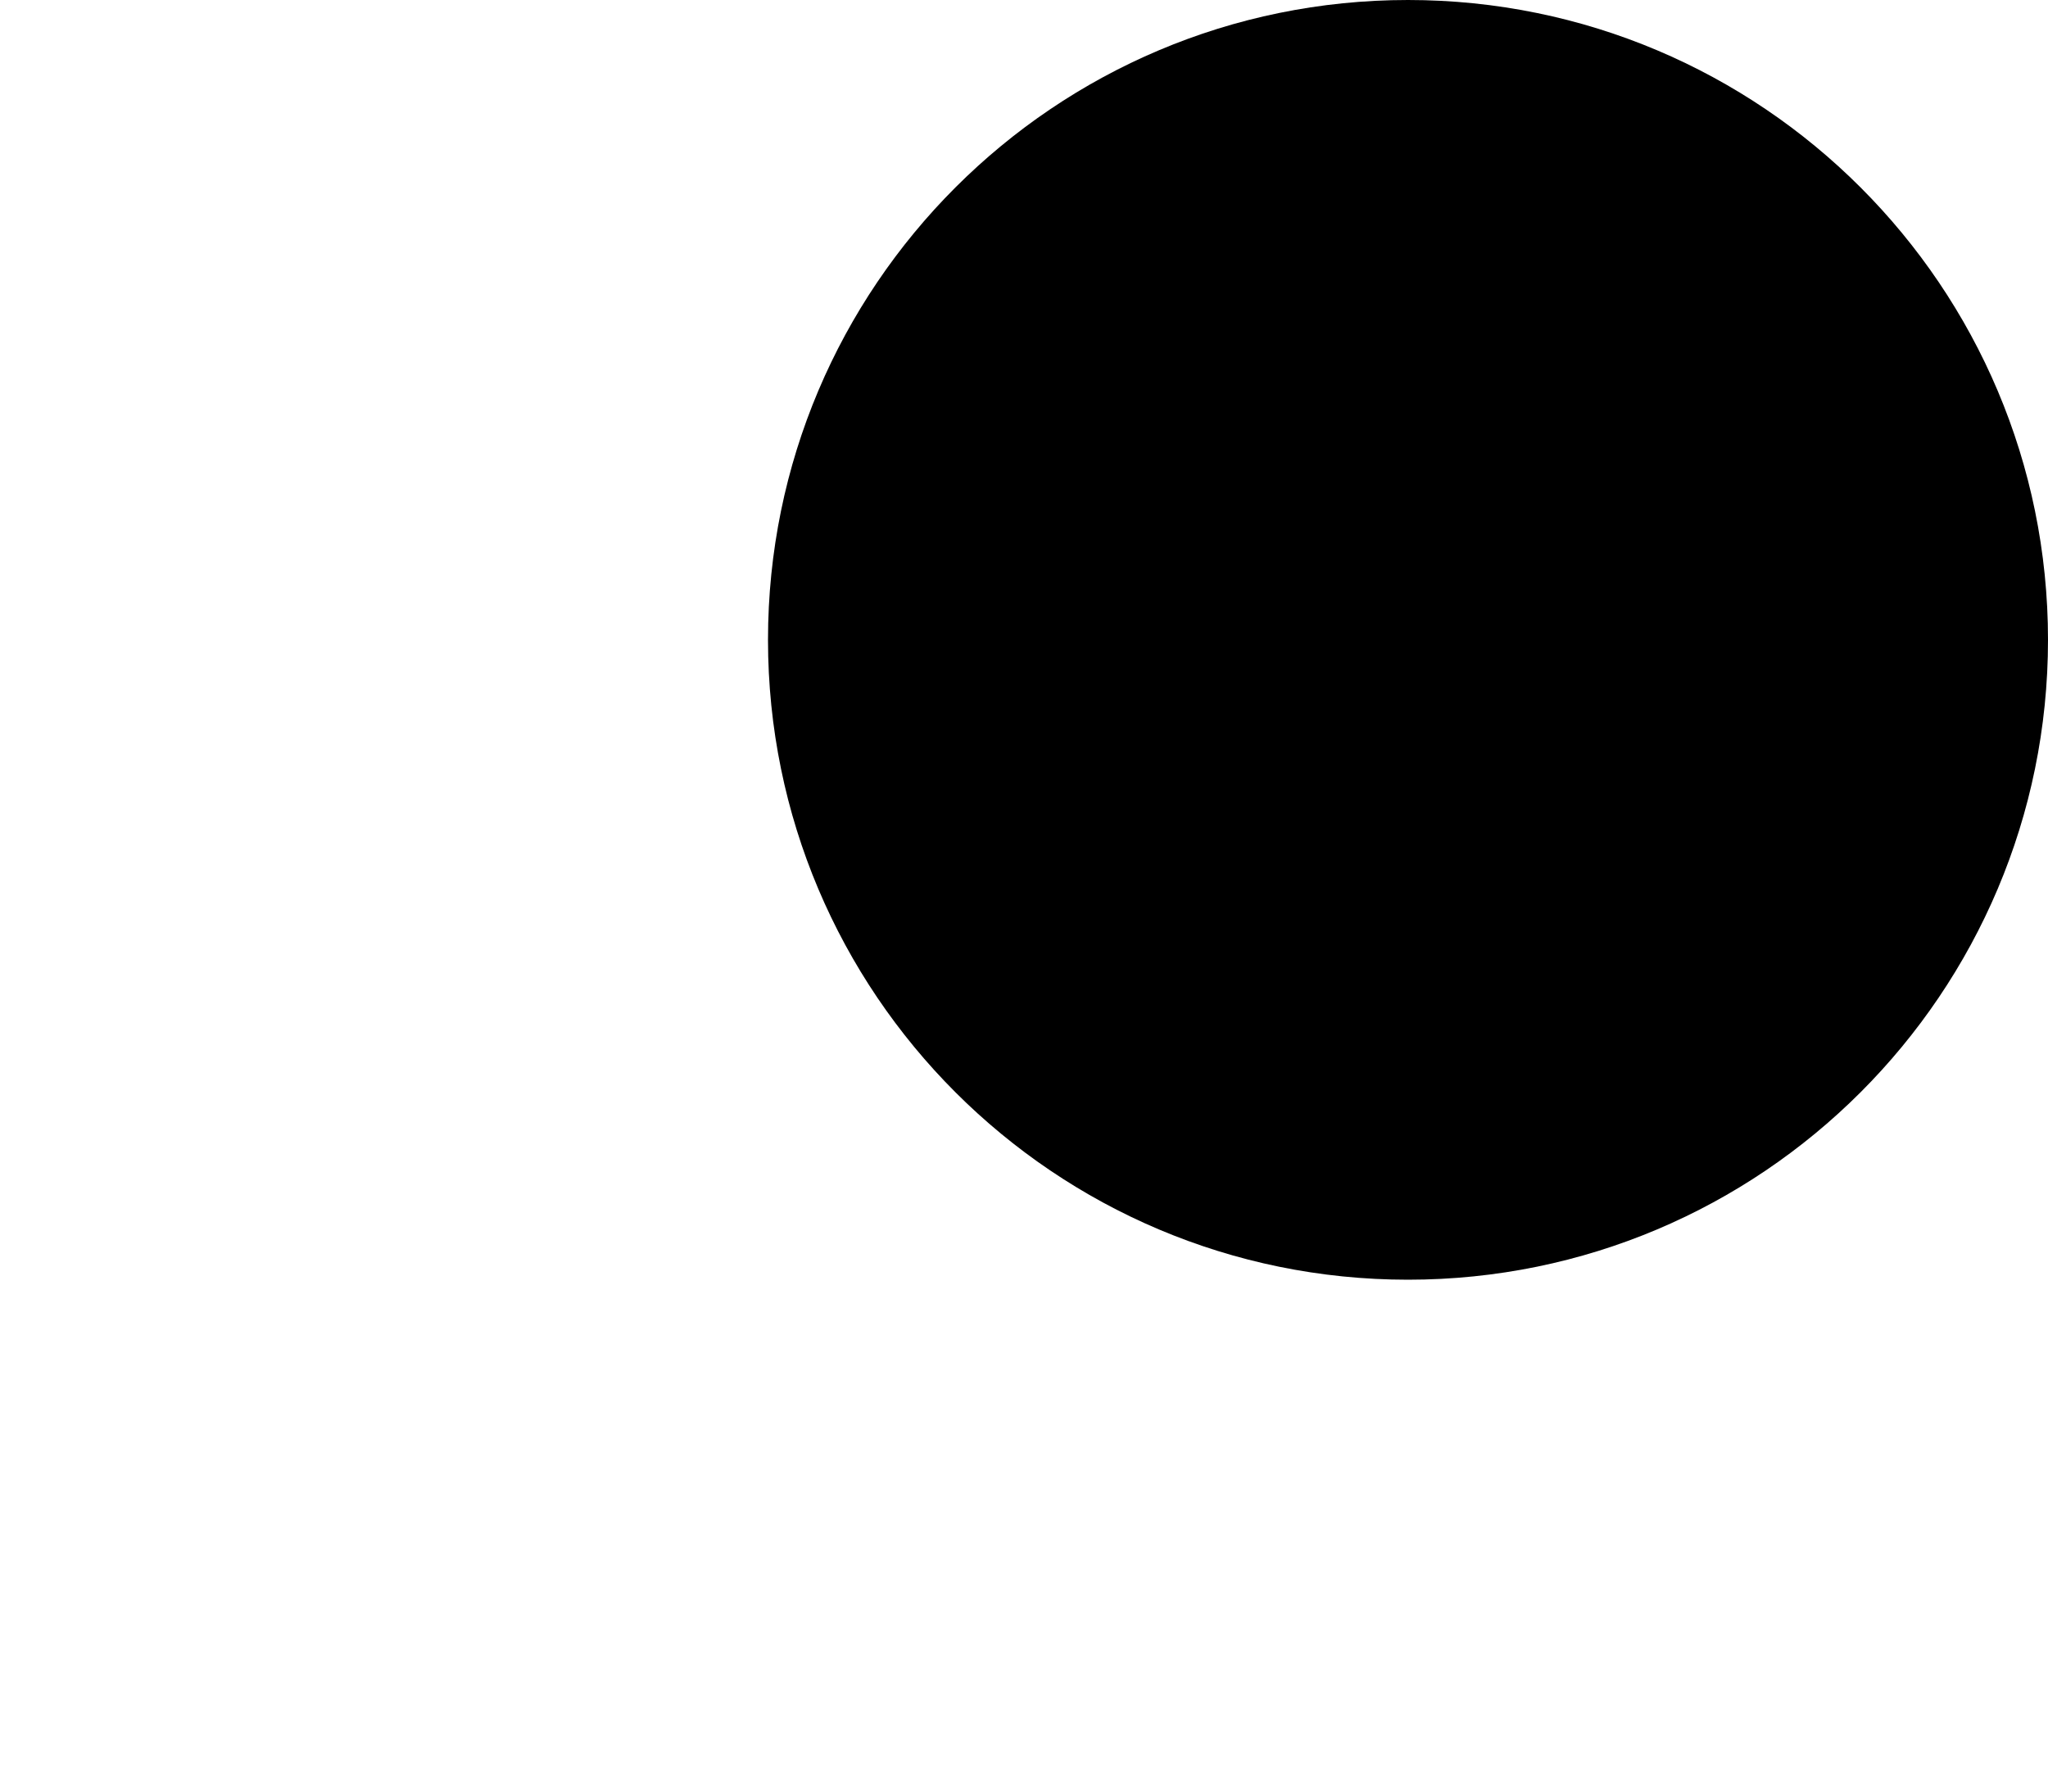
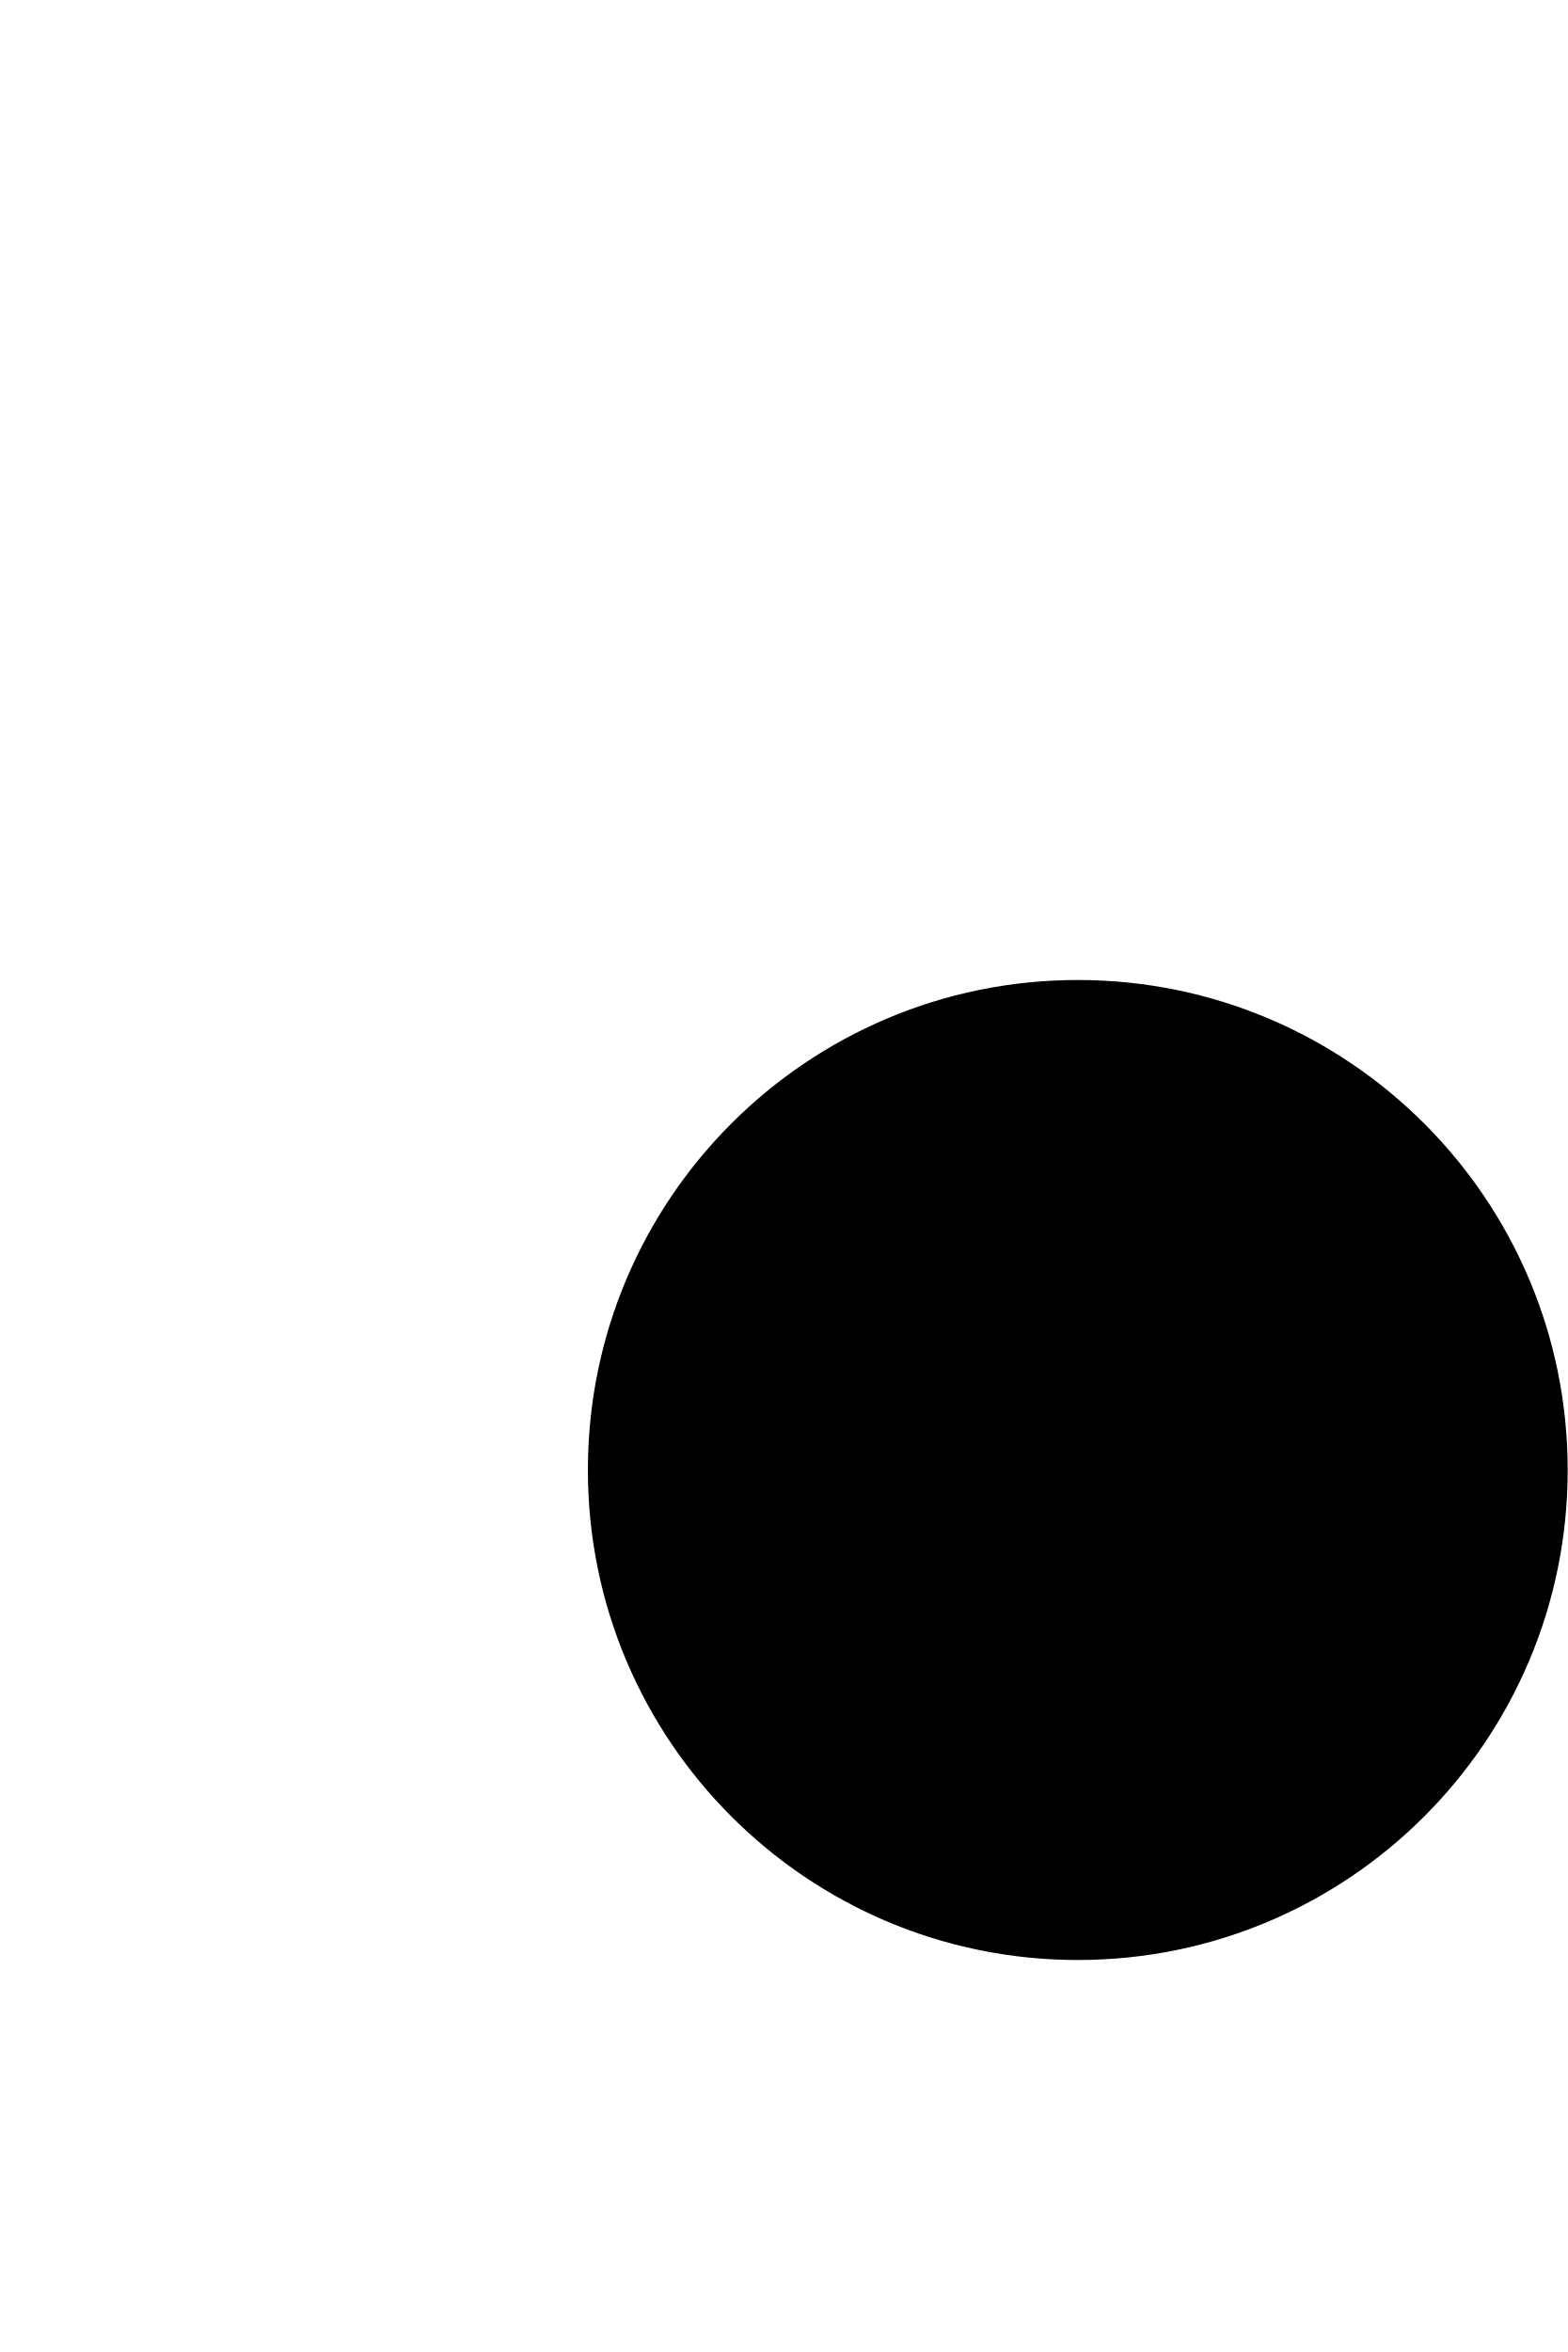
- <svg xmlns="http://www.w3.org/2000/svg" version="1.0" width="16" height="14">
-   <circle cx="11" cy="5" r="5" />
+ <svg xmlns="http://www.w3.org/2000/svg" version="1.0" width="16" height="24">
+   <circle cx="11" cy="15" r="5" />
</svg>
